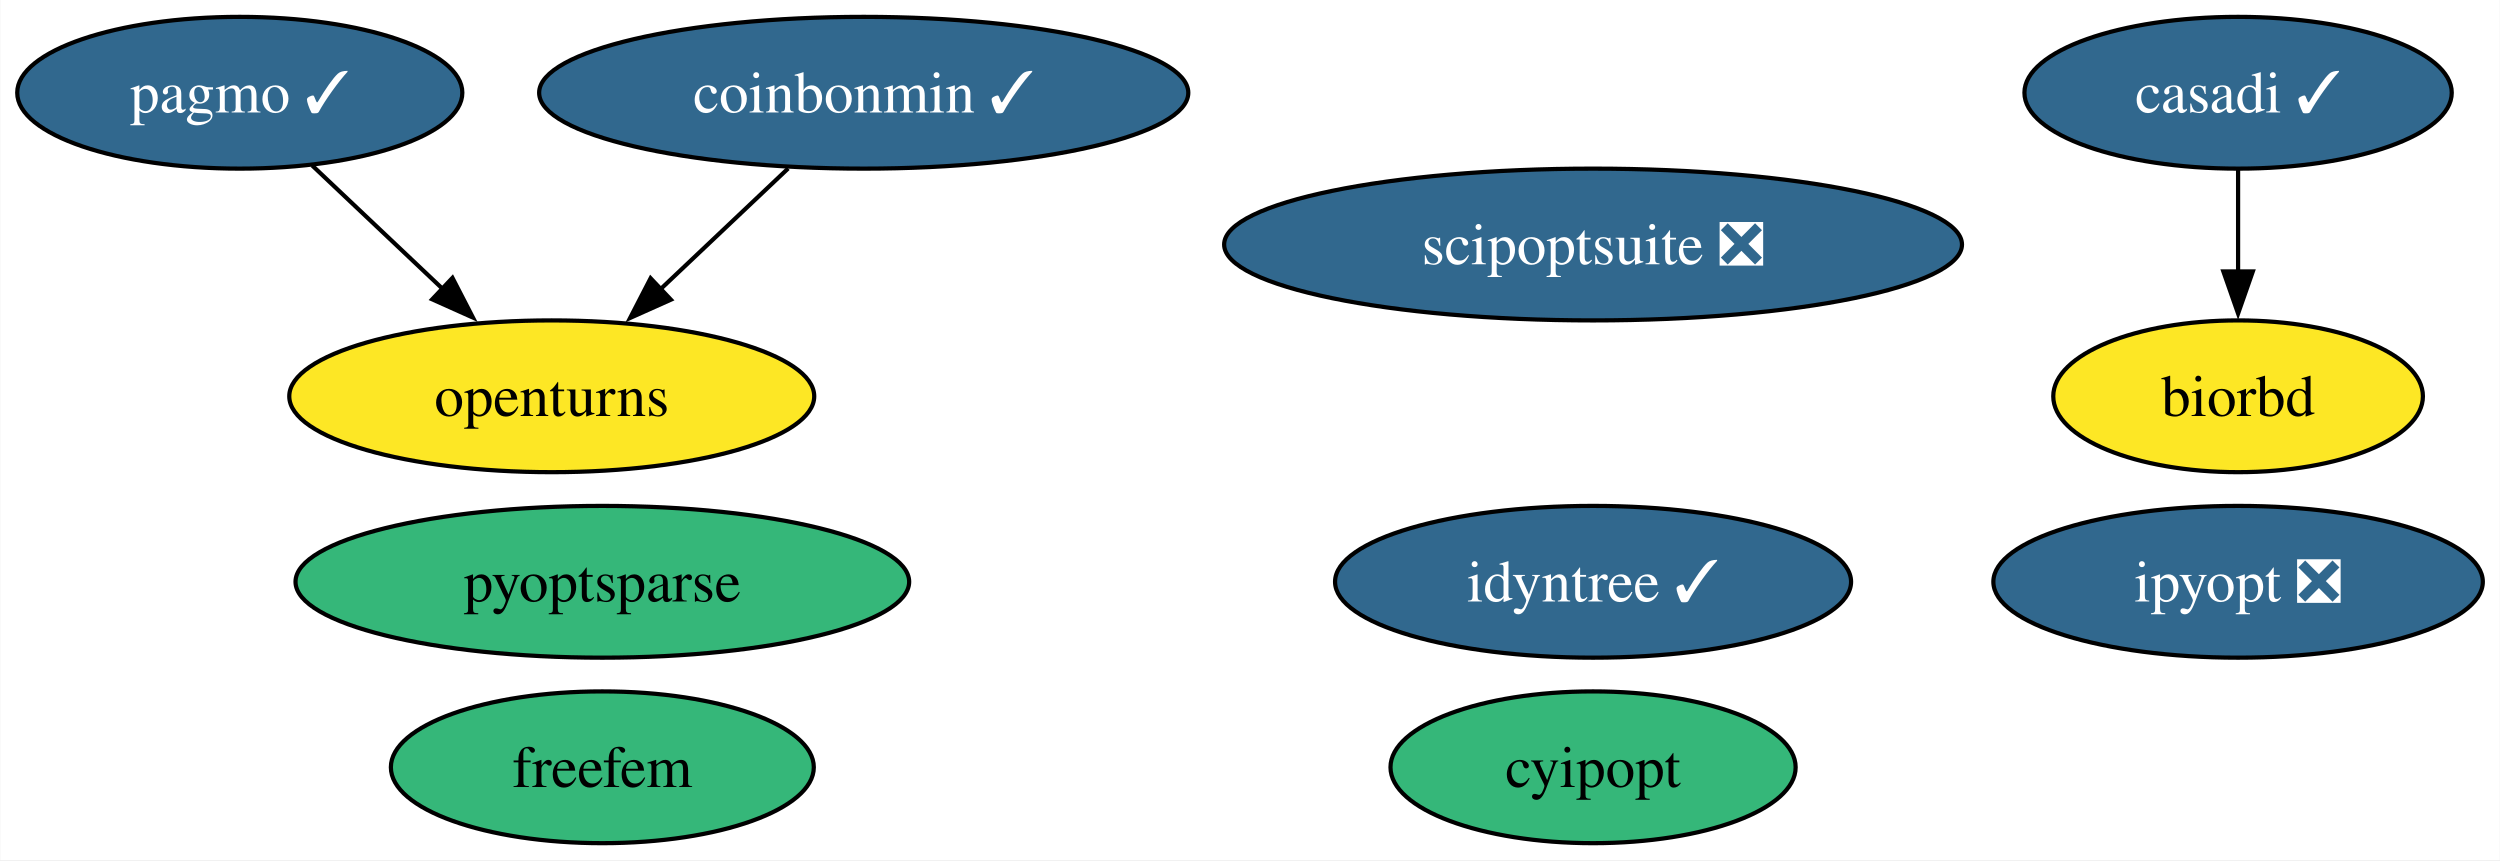
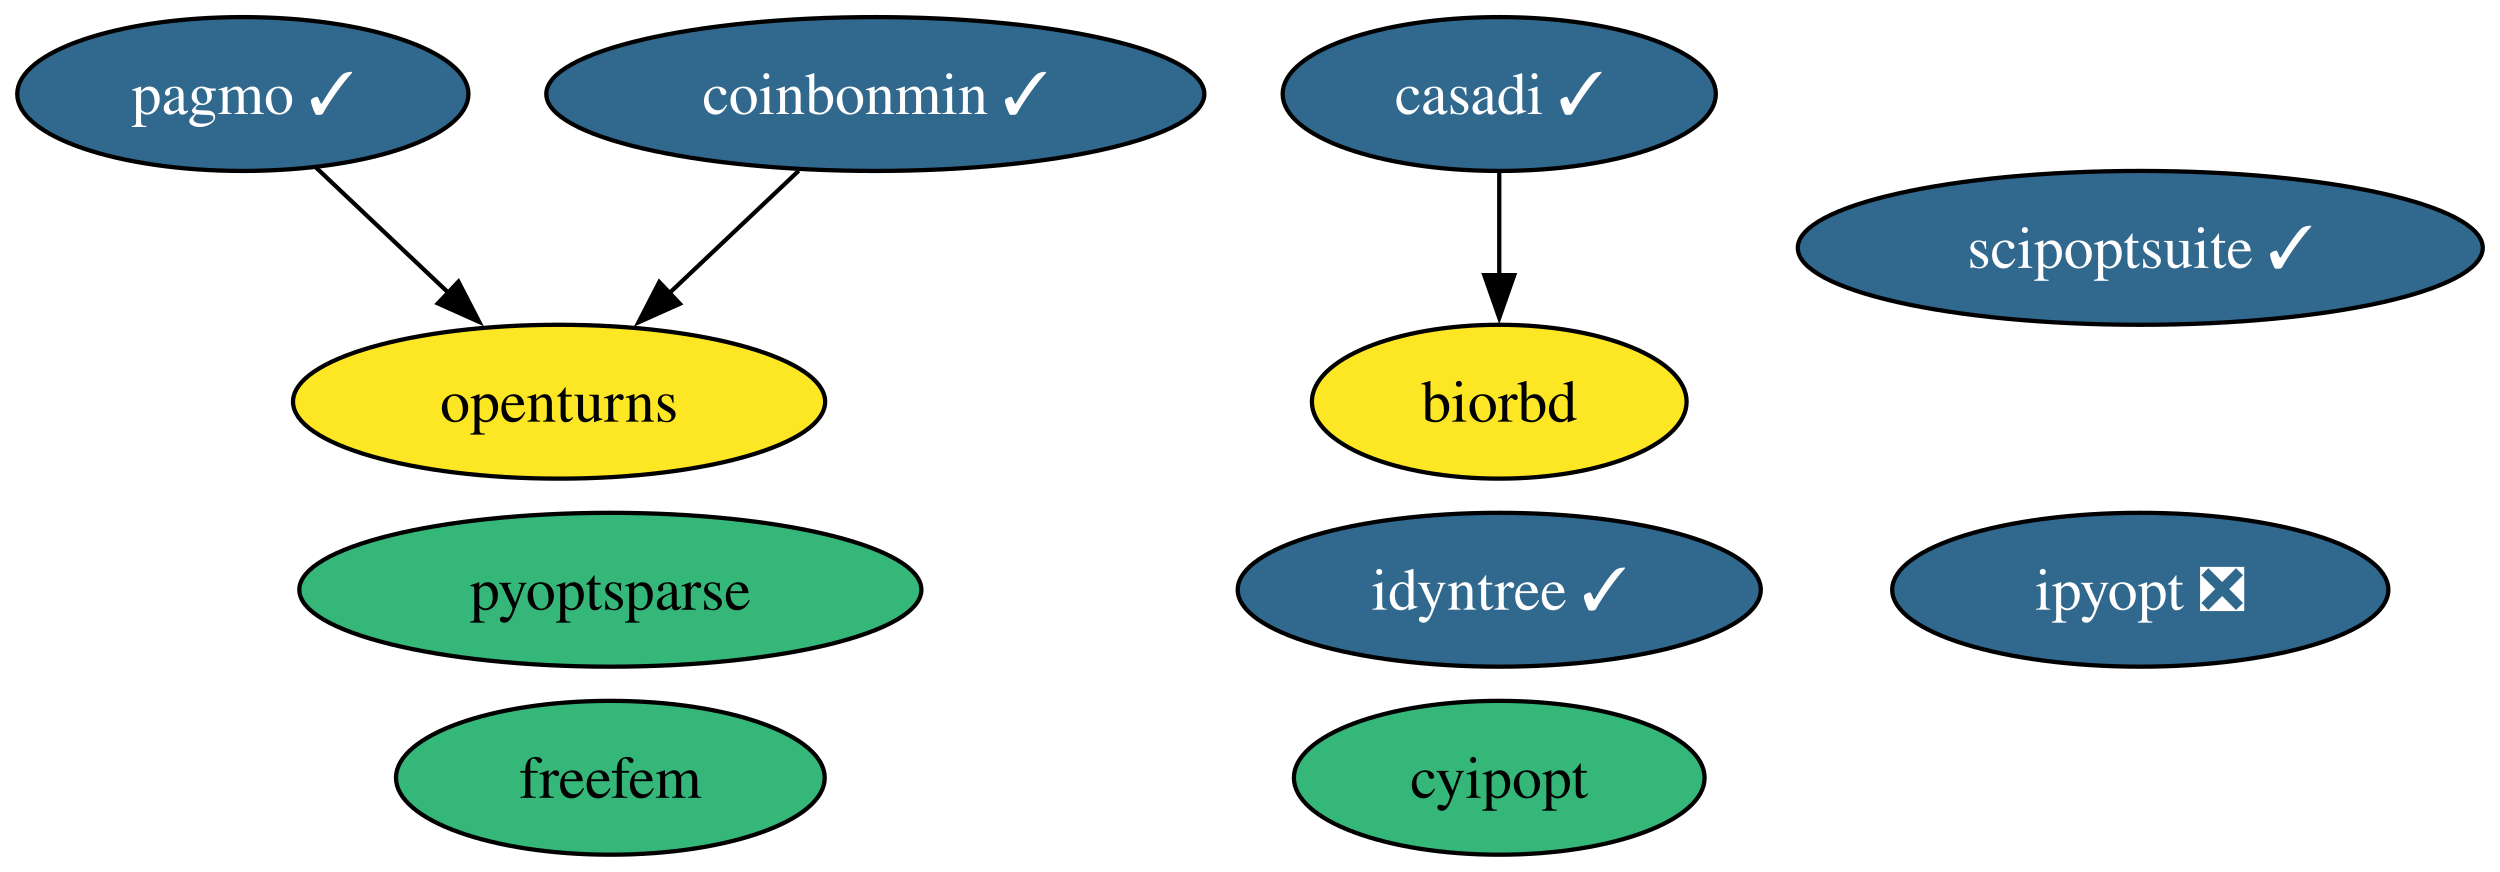
- <svg xmlns="http://www.w3.org/2000/svg" xmlns:xlink="http://www.w3.org/1999/xlink" width="593pt" height="204pt" viewBox="0.00 0.00 592.83 204.00">
+ <svg xmlns="http://www.w3.org/2000/svg" xmlns:xlink="http://www.w3.org/1999/xlink" width="585pt" height="204pt" viewBox="0.00 0.00 584.93 204.00">
  <g id="graph0" class="graph" transform="scale(1 1) rotate(0) translate(4 200)">
-     <polygon fill="white" stroke="none" points="-4,4 -4,-200 588.83,-200 588.83,4 -4,4" />
+     <polygon fill="white" stroke="none" points="-4,4 -4,-200 580.93,-200 580.93,4 -4,4" />
    <g id="node1" class="node">
      <g id="a_node1">
        <a xlink:href="https://github.com/conda-forge/casadi-feedstock/pull/106" xlink:title="casadi ✓">
-           <ellipse fill="#31688e" stroke="black" cx="526.79" cy="-178" rx="50.68" ry="18" />
-           <text text-anchor="middle" x="526.79" y="-173.32" font-family="Times,serif" font-size="14.00" fill="white">casadi ✓</text>
+           <ellipse fill="#31688e" stroke="black" cx="346.79" cy="-178" rx="50.68" ry="18" />
+           <text text-anchor="middle" x="346.79" y="-173.32" font-family="Times,serif" font-size="14.00" fill="white">casadi ✓</text>
        </a>
      </g>
    </g>
    <g id="node5" class="node">
      <g id="a_node5">
        <a xlink:href="https://github.com/conda-forge/biorbd-feedstock" xlink:title="biorbd">
-           <ellipse fill="#fde725" stroke="black" cx="526.79" cy="-106" rx="43.84" ry="18" />
-           <text text-anchor="middle" x="526.79" y="-101.33" font-family="Times,serif" font-size="14.00">biorbd</text>
+           <ellipse fill="#fde725" stroke="black" cx="346.79" cy="-106" rx="43.84" ry="18" />
+           <text text-anchor="middle" x="346.79" y="-101.33" font-family="Times,serif" font-size="14.00">biorbd</text>
        </a>
      </g>
    </g>
    <g id="edge1" class="edge">
-       <path fill="none" stroke="black" d="M526.79,-159.7C526.79,-152.41 526.79,-143.73 526.79,-135.54" />
-       <polygon fill="black" stroke="black" points="530.29,-135.62 526.79,-125.62 523.29,-135.62 530.29,-135.62" />
+       <path fill="none" stroke="black" d="M346.79,-159.7C346.79,-152.41 346.79,-143.73 346.79,-135.54" />
+       <polygon fill="black" stroke="black" points="350.29,-135.62 346.79,-125.62 343.29,-135.62 350.29,-135.62" />
    </g>
    <g id="node2" class="node">
      <g id="a_node2">
        <a xlink:href="https://github.com/conda-forge/cyipopt-feedstock" xlink:title="cyipopt">
-           <ellipse fill="#35b779" stroke="black" cx="373.79" cy="-18" rx="48.05" ry="18" />
-           <text text-anchor="middle" x="373.79" y="-13.32" font-family="Times,serif" font-size="14.00">cyipopt</text>
+           <ellipse fill="#35b779" stroke="black" cx="346.79" cy="-18" rx="48.05" ry="18" />
+           <text text-anchor="middle" x="346.79" y="-13.32" font-family="Times,serif" font-size="14.00">cyipopt</text>
        </a>
      </g>
    </g>
    <g id="node3" class="node">
      <g id="a_node3">
        <a xlink:href="https://github.com/conda-forge/openturns-feedstock" xlink:title="openturns">
          <ellipse fill="#fde725" stroke="black" cx="126.79" cy="-106" rx="62.26" ry="18" />
          <text text-anchor="middle" x="126.79" y="-101.33" font-family="Times,serif" font-size="14.00">openturns</text>
        </a>
      </g>
    </g>
    <g id="node4" class="node">
      <g id="a_node4">
        <a xlink:href="https://github.com/conda-forge/pagmo-feedstock/pull/76" xlink:title="pagmo ✓">
          <ellipse fill="#31688e" stroke="black" cx="52.79" cy="-178" rx="52.79" ry="18" />
          <text text-anchor="middle" x="52.79" y="-173.32" font-family="Times,serif" font-size="14.00" fill="white">pagmo ✓</text>
        </a>
      </g>
    </g>
    <g id="edge2" class="edge">
      <path fill="none" stroke="black" d="M69.95,-160.76C79.16,-152.06 90.69,-141.15 100.96,-131.43" />
      <polygon fill="black" stroke="black" points="103.24,-134.09 108.1,-124.67 98.43,-129 103.24,-134.09" />
    </g>
    <g id="node6" class="node">
      <g id="a_node6">
        <a xlink:href="https://github.com/conda-forge/ipyopt-feedstock/pull/31" xlink:title="ipyopt ❎">
-           <ellipse fill="#31688e" stroke="black" cx="526.79" cy="-62" rx="58.05" ry="18" />
-           <text text-anchor="middle" x="526.79" y="-57.33" font-family="Times,serif" font-size="14.00" fill="white">ipyopt ❎</text>
+           <ellipse fill="#31688e" stroke="black" cx="496.79" cy="-62" rx="58.05" ry="18" />
+           <text text-anchor="middle" x="496.79" y="-57.33" font-family="Times,serif" font-size="14.00" fill="white">ipyopt ❎</text>
        </a>
      </g>
    </g>
    <g id="node7" class="node">
      <g id="a_node7">
        <a xlink:href="https://github.com/conda-forge/coinbonmin-feedstock/pull/39" xlink:title="coinbonmin ✓">
          <ellipse fill="#31688e" stroke="black" cx="200.79" cy="-178" rx="76.99" ry="18" />
          <text text-anchor="middle" x="200.79" y="-173.32" font-family="Times,serif" font-size="14.00" fill="white">coinbonmin ✓</text>
        </a>
      </g>
    </g>
    <g id="edge3" class="edge">
      <path fill="none" stroke="black" d="M182.87,-160.05C173.72,-151.39 162.41,-140.7 152.36,-131.19" />
      <polygon fill="black" stroke="black" points="155.05,-128.92 145.38,-124.59 150.24,-134 155.05,-128.92" />
    </g>
    <g id="node8" class="node">
      <g id="a_node8">
-         <a xlink:href="https://github.com/conda-forge/scipoptsuite-feedstock/pull/65" xlink:title="scipoptsuite ❎">
-           <ellipse fill="#31688e" stroke="black" cx="373.79" cy="-142" rx="87.51" ry="18" />
-           <text text-anchor="middle" x="373.79" y="-137.32" font-family="Times,serif" font-size="14.00" fill="white">scipoptsuite ❎</text>
+         <a xlink:href="https://github.com/conda-forge/scipoptsuite-feedstock/pull/65" xlink:title="scipoptsuite ✓">
+           <ellipse fill="#31688e" stroke="black" cx="496.79" cy="-142" rx="80.14" ry="18" />
+           <text text-anchor="middle" x="496.79" y="-137.32" font-family="Times,serif" font-size="14.00" fill="white">scipoptsuite ✓</text>
        </a>
      </g>
    </g>
    <g id="node9" class="node">
      <g id="a_node9">
        <a xlink:href="https://github.com/conda-forge/pyoptsparse-feedstock" xlink:title="pyoptsparse">
          <ellipse fill="#35b779" stroke="black" cx="138.79" cy="-62" rx="72.78" ry="18" />
          <text text-anchor="middle" x="138.79" y="-57.33" font-family="Times,serif" font-size="14.00">pyoptsparse</text>
        </a>
      </g>
    </g>
    <g id="node10" class="node">
      <g id="a_node10">
        <a xlink:href="https://github.com/conda-forge/idyntree-feedstock/pull/84" xlink:title="idyntree ✓">
-           <ellipse fill="#31688e" stroke="black" cx="373.79" cy="-62" rx="61.2" ry="18" />
-           <text text-anchor="middle" x="373.79" y="-57.33" font-family="Times,serif" font-size="14.00" fill="white">idyntree ✓</text>
+           <ellipse fill="#31688e" stroke="black" cx="346.79" cy="-62" rx="61.2" ry="18" />
+           <text text-anchor="middle" x="346.79" y="-57.33" font-family="Times,serif" font-size="14.00" fill="white">idyntree ✓</text>
        </a>
      </g>
    </g>
    <g id="node11" class="node">
      <g id="a_node11">
        <a xlink:href="https://github.com/conda-forge/freefem-feedstock" xlink:title="freefem">
          <ellipse fill="#35b779" stroke="black" cx="138.79" cy="-18" rx="50.16" ry="18" />
          <text text-anchor="middle" x="138.79" y="-13.32" font-family="Times,serif" font-size="14.00">freefem</text>
        </a>
      </g>
    </g>
  </g>
</svg>
